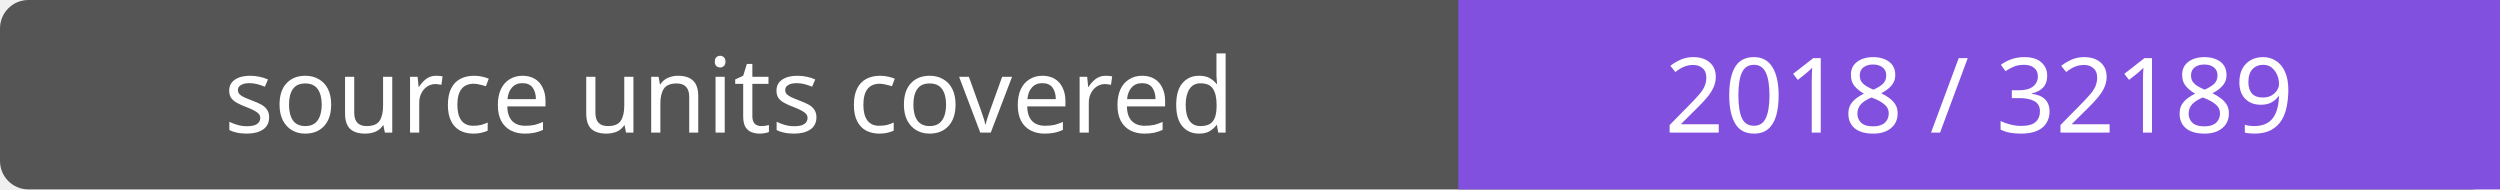
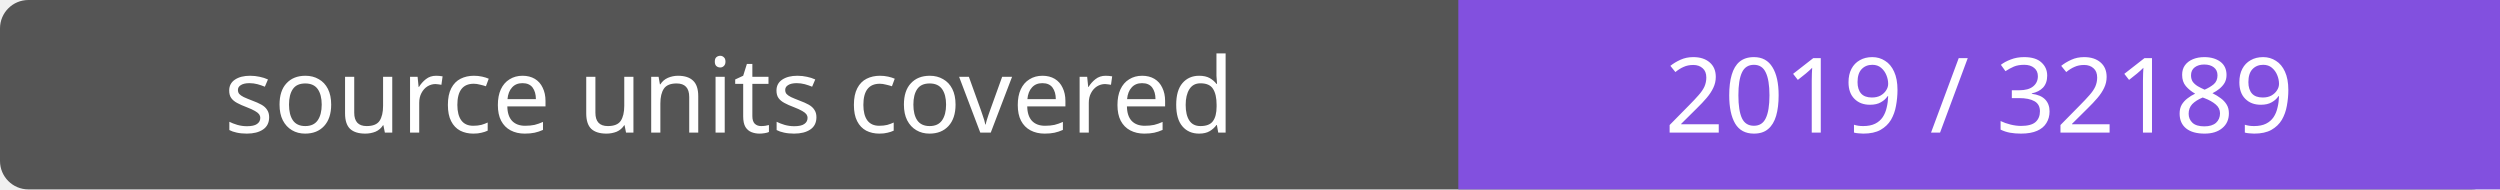
- <svg xmlns="http://www.w3.org/2000/svg" width="264" height="20" role="img" aria-label="source units covered: 2018 / 32189">
+ <svg xmlns="http://www.w3.org/2000/svg" width="264" height="20" role="img" aria-label="source units covered: 2019 / 32189">
  <rect width="264" height="20" rx="3" fill="#555" />
  <path fill="#8250df" d="M154 0h110v20H154z" />
  <g fill="#fff" text-anchor="middle" font-family="Verdana,sans-serif" font-size="11">
    <text x="77.0" y="14">source units covered</text>
-     <text x="209.0" y="14">2018 / 32189</text>
+     <text x="209.0" y="14">2019 / 32189</text>
  </g>
</svg>
